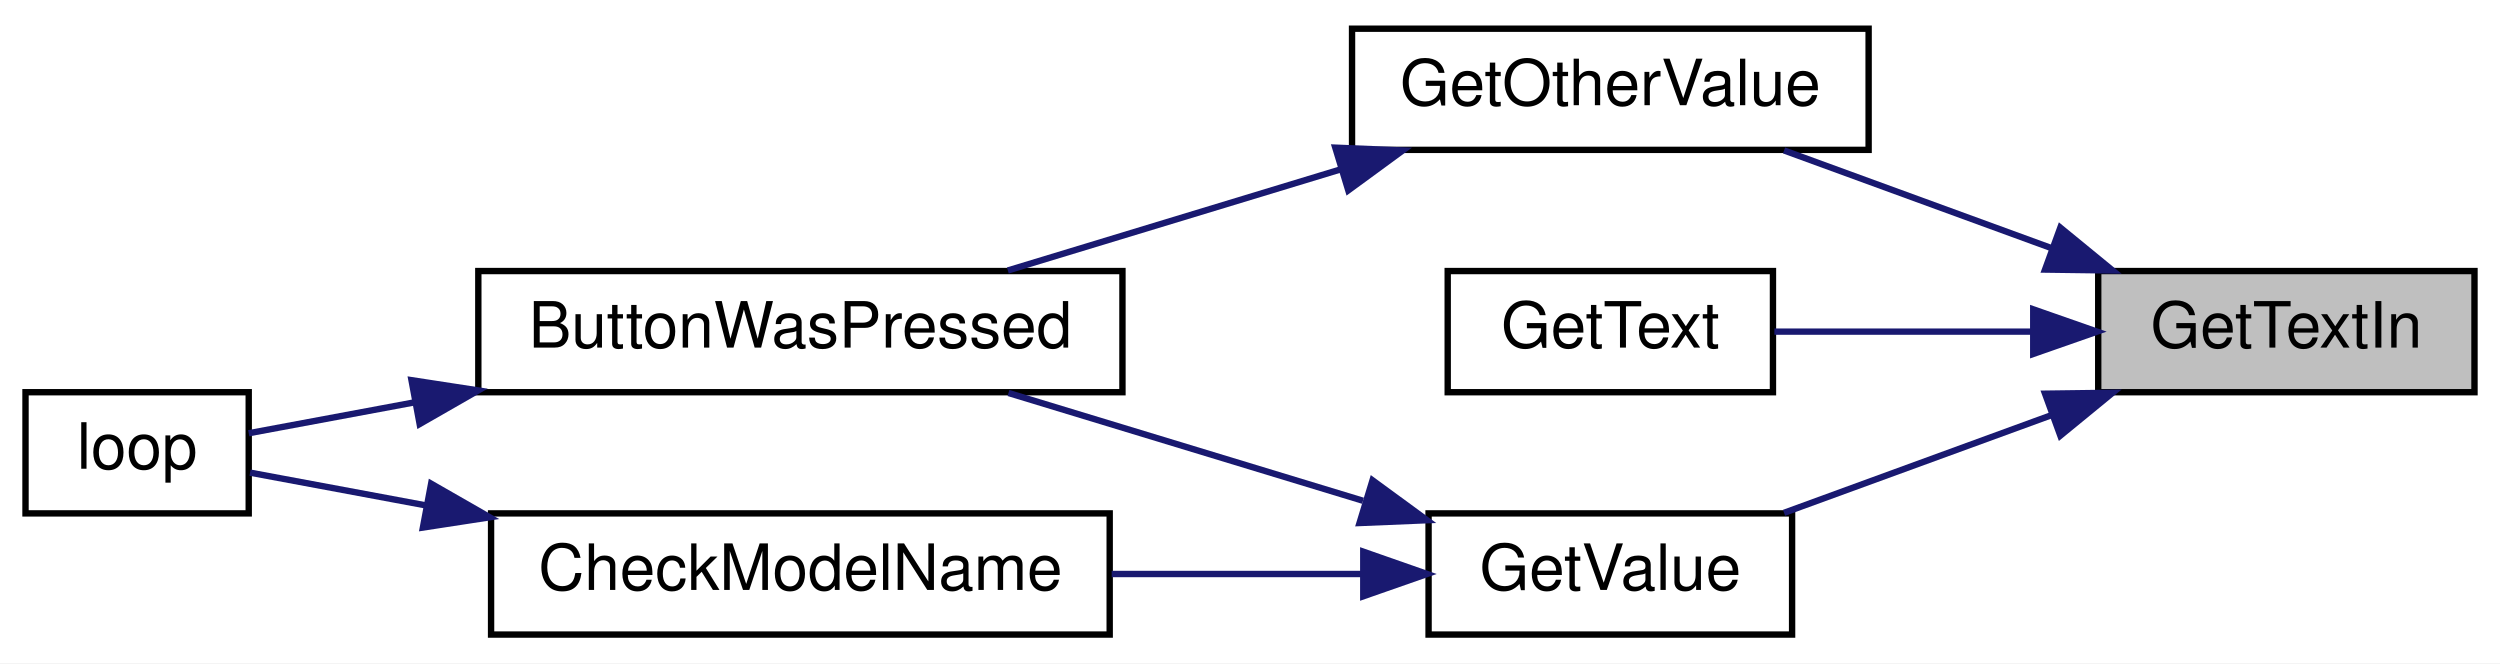
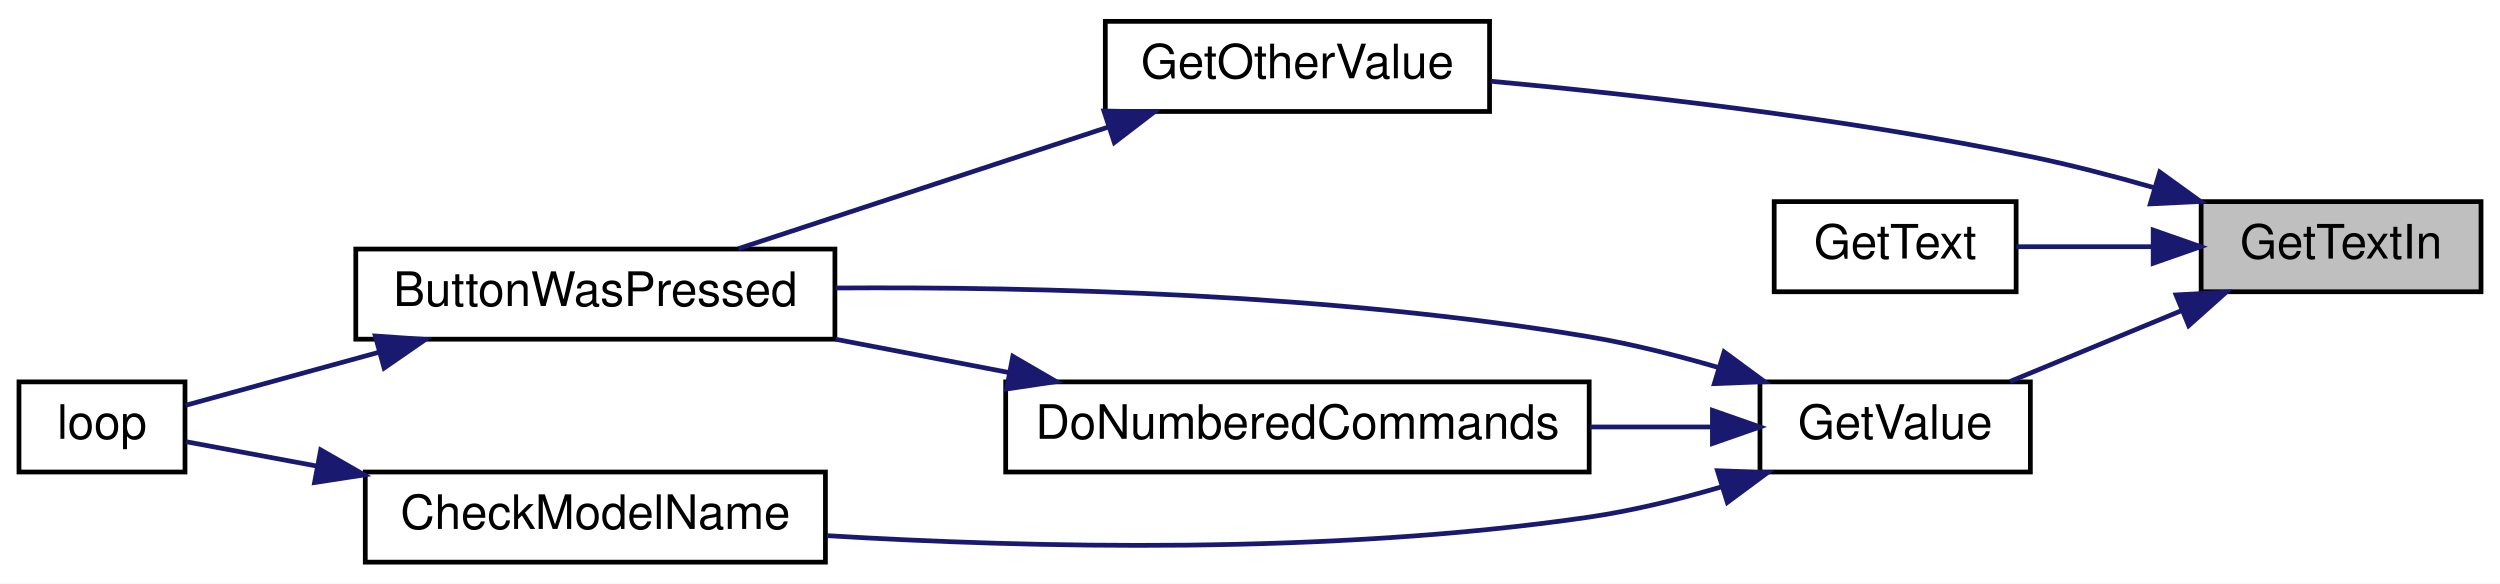
- <svg xmlns="http://www.w3.org/2000/svg" xmlns:xlink="http://www.w3.org/1999/xlink" width="392pt" height="104pt" viewBox="0.00 0.00 392.00 104.00">
-   <g id="graph0" class="graph" transform="scale(1 1) rotate(0) translate(4 100)">
-     <polygon fill="white" stroke="transparent" points="-4,4 -4,-100 388,-100 388,4 -4,4" />
+ <svg xmlns="http://www.w3.org/2000/svg" xmlns:xlink="http://www.w3.org/1999/xlink" width="527pt" height="123pt" viewBox="0.00 0.00 527.00 123.00">
+   <g id="graph0" class="graph" transform="scale(1 1) rotate(0) translate(4 119)">
+     <polygon fill="white" stroke="transparent" points="-4,4 -4,-119 523,-119 523,4 -4,4" />
    <g id="node1" class="node">
      <g id="a_node1">
        <a xlink:title=" ">
-           <polygon fill="#bfbfbf" stroke="black" points="325,-38.5 325,-57.5 384,-57.5 384,-38.5 325,-38.5" />
-           <text text-anchor="middle" x="354.5" y="-45.5" font-family="Helvetica,sans-Serif" font-size="10.00">GetTextIn</text>
+           <polygon fill="#bfbfbf" stroke="black" points="460,-57.5 460,-76.5 519,-76.5 519,-57.5 460,-57.5" />
+           <text text-anchor="middle" x="489.5" y="-64.5" font-family="Helvetica,sans-Serif" font-size="10.00">GetTextIn</text>
        </a>
      </g>
    </g>
    <g id="node2" class="node">
      <g id="a_node2">
        <a xlink:href="_transmitter_code_2src_2main_8cpp.html#ac8919b32f9c38cc65c7b93cae664acfb" target="_top" xlink:title=" ">
-           <polygon fill="white" stroke="black" points="208,-76.5 208,-95.5 289,-95.5 289,-76.5 208,-76.5" />
-           <text text-anchor="middle" x="248.5" y="-83.5" font-family="Helvetica,sans-Serif" font-size="10.00">GetOtherValue</text>
+           <polygon fill="white" stroke="black" points="229,-95.5 229,-114.5 310,-114.5 310,-95.5 229,-95.5" />
+           <text text-anchor="middle" x="269.5" y="-102.5" font-family="Helvetica,sans-Serif" font-size="10.00">GetOtherValue</text>
        </a>
      </g>
    </g>
    <g id="edge1" class="edge">
-       <path fill="none" stroke="midnightblue" d="M317.6,-61.12C303.84,-66.14 288.42,-71.78 275.74,-76.41" />
-       <polygon fill="midnightblue" stroke="midnightblue" points="319.06,-64.31 327.26,-57.59 316.66,-57.73 319.06,-64.31" />
+       <path fill="none" stroke="midnightblue" d="M450.13,-79.42C441.6,-81.87 432.54,-84.23 424,-86 385.75,-93.95 341.39,-99 310.23,-101.88" />
+       <polygon fill="midnightblue" stroke="midnightblue" points="451.27,-82.73 459.86,-76.53 449.28,-76.02 451.27,-82.73" />
    </g>
    <g id="node5" class="node">
      <g id="a_node5">
        <a xlink:href="_transmitter_code_2src_2main_8cpp.html#a8e271ca29dc3c90bcf0e465b41bd71ff" target="_top" xlink:title=" ">
-           <polygon fill="white" stroke="black" points="223,-38.5 223,-57.5 274,-57.5 274,-38.5 223,-38.5" />
-           <text text-anchor="middle" x="248.5" y="-45.5" font-family="Helvetica,sans-Serif" font-size="10.00">GetText</text>
+           <polygon fill="white" stroke="black" points="370,-57.5 370,-76.5 421,-76.5 421,-57.5 370,-57.5" />
+           <text text-anchor="middle" x="395.5" y="-64.5" font-family="Helvetica,sans-Serif" font-size="10.00">GetText</text>
        </a>
      </g>
    </g>
    <g id="edge4" class="edge">
-       <path fill="none" stroke="midnightblue" d="M314.75,-48C301.18,-48 286.32,-48 274.22,-48" />
-       <polygon fill="midnightblue" stroke="midnightblue" points="314.81,-51.5 324.81,-48 314.81,-44.5 314.81,-51.5" />
+       <path fill="none" stroke="midnightblue" d="M449.64,-67C439.95,-67 429.83,-67 421.05,-67" />
+       <polygon fill="midnightblue" stroke="midnightblue" points="449.89,-70.5 459.89,-67 449.89,-63.5 449.89,-70.5" />
    </g>
    <g id="node6" class="node">
      <g id="a_node6">
        <a xlink:href="_transmitter_code_2src_2main_8cpp.html#ad957c44f88874b35bd11323a86408e59" target="_top" xlink:title=" ">
-           <polygon fill="white" stroke="black" points="220,-0.5 220,-19.5 277,-19.5 277,-0.5 220,-0.5" />
-           <text text-anchor="middle" x="248.5" y="-7.5" font-family="Helvetica,sans-Serif" font-size="10.00">GetValue</text>
+           <polygon fill="white" stroke="black" points="367,-19.5 367,-38.5 424,-38.5 424,-19.5 367,-19.5" />
+           <text text-anchor="middle" x="395.5" y="-26.5" font-family="Helvetica,sans-Serif" font-size="10.00">GetValue</text>
        </a>
      </g>
    </g>
    <g id="edge5" class="edge">
-       <path fill="none" stroke="midnightblue" d="M317.6,-34.88C303.84,-29.86 288.42,-24.22 275.74,-19.59" />
-       <polygon fill="midnightblue" stroke="midnightblue" points="316.66,-38.27 327.26,-38.41 319.06,-31.69 316.66,-38.27" />
+       <path fill="none" stroke="midnightblue" d="M456.03,-53.59C444.04,-48.64 430.71,-43.13 419.71,-38.59" />
+       <polygon fill="midnightblue" stroke="midnightblue" points="454.71,-56.83 465.28,-57.41 457.38,-50.36 454.71,-56.83" />
    </g>
    <g id="node3" class="node">
      <g id="a_node3">
        <a xlink:href="_transmitter_code_2src_2main_8cpp.html#a8e7ccbf842764fd85cc578be263f7202" target="_top" xlink:title=" ">
-           <polygon fill="white" stroke="black" points="71,-38.5 71,-57.5 172,-57.5 172,-38.5 71,-38.5" />
-           <text text-anchor="middle" x="121.5" y="-45.5" font-family="Helvetica,sans-Serif" font-size="10.00">ButtonWasPressed</text>
+           <polygon fill="white" stroke="black" points="71,-47.5 71,-66.5 172,-66.5 172,-47.5 71,-47.5" />
+           <text text-anchor="middle" x="121.5" y="-54.5" font-family="Helvetica,sans-Serif" font-size="10.00">ButtonWasPressed</text>
        </a>
      </g>
    </g>
    <g id="edge2" class="edge">
-       <path fill="none" stroke="midnightblue" d="M206.27,-73.46C189.26,-68.3 169.87,-62.4 154.03,-57.59" />
-       <polygon fill="midnightblue" stroke="midnightblue" points="205.37,-76.85 215.96,-76.41 207.41,-70.15 205.37,-76.85" />
+       <path fill="none" stroke="midnightblue" d="M229.6,-92.21C205.11,-84.16 174.01,-73.94 151.64,-66.58" />
+       <polygon fill="midnightblue" stroke="midnightblue" points="228.71,-95.6 239.31,-95.4 230.9,-88.95 228.71,-95.6" />
    </g>
    <g id="node4" class="node">
      <g id="a_node4">
        <a xlink:href="_transmitter_code_2src_2main_8cpp.html#afe461d27b9c48d5921c00d521181f12f" target="_top" xlink:title=" ">
          <polygon fill="white" stroke="black" points="0,-19.5 0,-38.5 35,-38.5 35,-19.5 0,-19.5" />
          <text text-anchor="middle" x="17.5" y="-26.5" font-family="Helvetica,sans-Serif" font-size="10.00">loop</text>
        </a>
      </g>
    </g>
    <g id="edge3" class="edge">
-       <path fill="none" stroke="midnightblue" d="M60.98,-36.91C51.45,-35.14 42.33,-33.44 35,-32.07" />
-       <polygon fill="midnightblue" stroke="midnightblue" points="60.52,-40.39 70.99,-38.78 61.8,-33.51 60.52,-40.39" />
+       <path fill="none" stroke="midnightblue" d="M75.85,-44.74C61.4,-40.78 46.25,-36.62 35.16,-33.57" />
+       <polygon fill="midnightblue" stroke="midnightblue" points="75.11,-48.17 85.68,-47.44 76.97,-41.42 75.11,-48.17" />
    </g>
    <g id="edge6" class="edge">
-       <path fill="none" stroke="midnightblue" d="M209.72,-21.48C191.97,-26.88 171.04,-33.25 154.13,-38.38" />
-       <polygon fill="midnightblue" stroke="midnightblue" points="211.21,-24.69 219.76,-18.43 209.17,-17.99 211.21,-24.69" />
+       <path fill="none" stroke="midnightblue" d="M358.33,-41.5C349.49,-44.09 339.99,-46.49 331,-48 277.23,-57.06 214.62,-58.58 172.15,-58.29" />
+       <polygon fill="midnightblue" stroke="midnightblue" points="359.44,-44.82 367.97,-38.54 357.38,-38.13 359.44,-44.82" />
    </g>
    <g id="node7" class="node">
      <g id="a_node7">
        <a xlink:href="_transmitter_code_2src_2main_8cpp.html#a984cb52354a84c45e9e41f396a1c5e92" target="_top" xlink:title=" ">
          <polygon fill="white" stroke="black" points="73,-0.5 73,-19.5 170,-19.5 170,-0.5 73,-0.5" />
          <text text-anchor="middle" x="121.5" y="-7.5" font-family="Helvetica,sans-Serif" font-size="10.00">CheckModelName</text>
        </a>
      </g>
    </g>
    <g id="edge7" class="edge">
-       <path fill="none" stroke="midnightblue" d="M209.75,-10C197.34,-10 183.37,-10 170.31,-10" />
-       <polygon fill="midnightblue" stroke="midnightblue" points="209.76,-13.5 219.76,-10 209.76,-6.5 209.76,-13.5" />
+       <path fill="none" stroke="midnightblue" d="M358.86,-16.36C349.88,-13.73 340.18,-11.34 331,-10 276.38,-2 212.85,-3.53 170.4,-6.08" />
+       <polygon fill="midnightblue" stroke="midnightblue" points="358.04,-19.77 368.63,-19.4 360.12,-13.09 358.04,-19.77" />
+     </g>
+     <g id="node8" class="node">
+       <g id="a_node8">
+         <a xlink:href="_transmitter_code_2src_2main_8cpp.html#a463a07d516b046c17a66b486dbcacb68" target="_top" xlink:title=" ">
+           <polygon fill="white" stroke="black" points="208,-19.5 208,-38.5 331,-38.5 331,-19.5 208,-19.5" />
+           <text text-anchor="middle" x="269.5" y="-26.5" font-family="Helvetica,sans-Serif" font-size="10.00">DoNumberedCommands</text>
+         </a>
+       </g>
+     </g>
+     <g id="edge9" class="edge">
+       <path fill="none" stroke="midnightblue" d="M356.77,-29C348.67,-29 339.91,-29 331.19,-29" />
+       <polygon fill="midnightblue" stroke="midnightblue" points="356.98,-32.5 366.98,-29 356.98,-25.5 356.98,-32.5" />
    </g>
    <g id="edge8" class="edge">
      <path fill="none" stroke="midnightblue" d="M62.68,-20.77C52.63,-22.64 42.94,-24.45 35.21,-25.89" />
      <polygon fill="midnightblue" stroke="midnightblue" points="63.6,-24.16 72.79,-18.89 62.31,-17.28 63.6,-24.16" />
    </g>
+     <g id="edge10" class="edge">
+       <path fill="none" stroke="midnightblue" d="M208.62,-40.48C196.48,-42.81 183.85,-45.23 172.11,-47.49" />
+       <polygon fill="midnightblue" stroke="midnightblue" points="209.5,-43.88 218.66,-38.56 208.18,-37 209.5,-43.88" />
+     </g>
  </g>
</svg>
